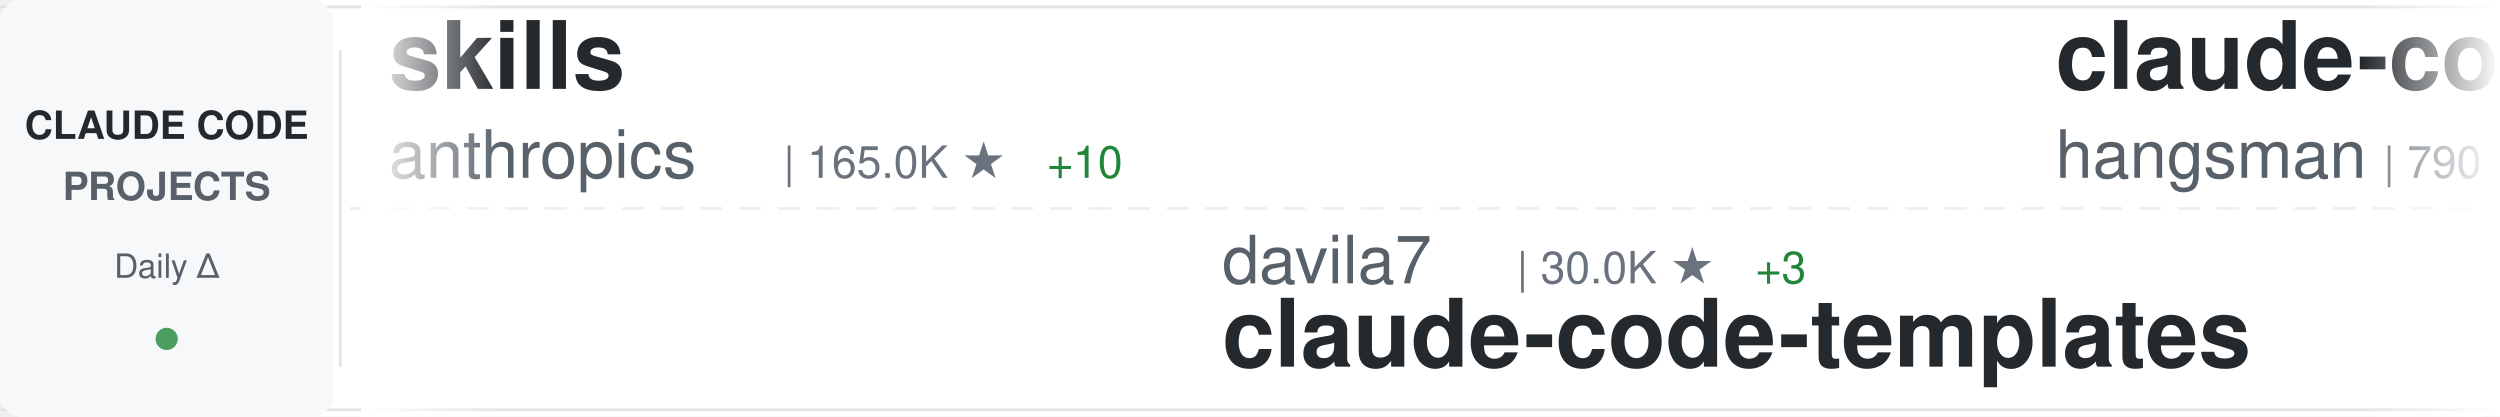
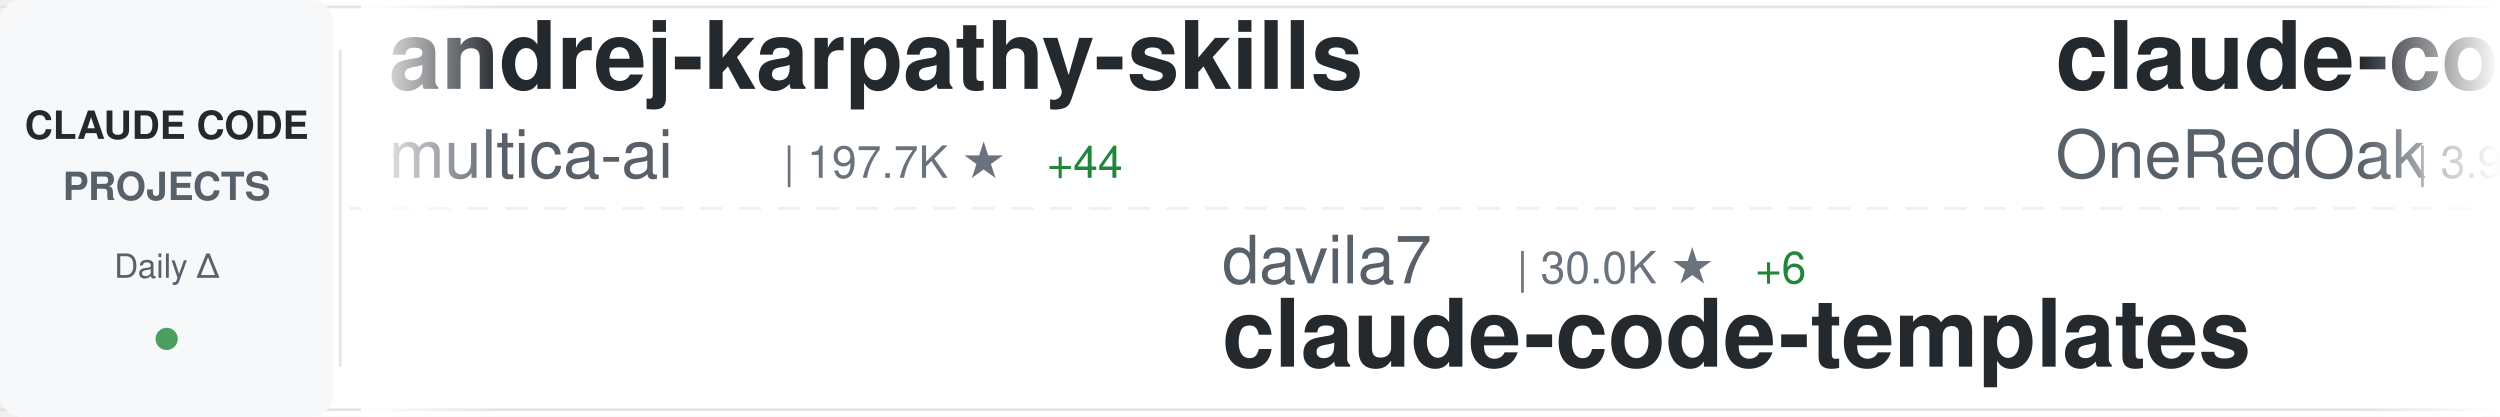
<svg xmlns="http://www.w3.org/2000/svg" width="900" height="150">
  <defs>
    <linearGradient id="awesomeLeftFade" x1="0%" y1="0%" x2="100%" y2="0%">
      <stop offset="0%" style="stop-color:#ffffff;stop-opacity:1" />
      <stop offset="100%" style="stop-color:#ffffff;stop-opacity:0" />
    </linearGradient>
    <linearGradient id="awesomeRightFade" x1="0%" y1="0%" x2="100%" y2="0%">
      <stop offset="0%" style="stop-color:#ffffff;stop-opacity:0" />
      <stop offset="100%" style="stop-color:#ffffff;stop-opacity:1" />
    </linearGradient>
  </defs>
  <rect width="900" height="150" fill="#ffffff" rx="8" />
  <rect x="0" y="2" width="900" height="1" fill="#e1e4e8" />
  <rect x="0" y="147" width="900" height="1" fill="#e1e4e8" />
  <line x1="0" y1="75" x2="900" y2="75" stroke="#e1e4e8" stroke-width="1" stroke-dasharray="8 6" opacity="0.6" />
  <rect x="0" y="0" width="120" height="150" fill="#f6f8fa" rx="8" />
  <text x="60" y="50" font-family="-apple-system, BlinkMacSystemFont, 'Segoe UI', Helvetica, Arial, sans-serif" font-size="14" font-weight="600" fill="#24292e" text-anchor="middle">CLAUDE CODE</text>
  <text x="60" y="72" font-family="-apple-system, BlinkMacSystemFont, 'Segoe UI', Helvetica, Arial, sans-serif" font-size="14" font-weight="600" fill="#586069" text-anchor="middle">PROJECTS</text>
  <text x="60" y="100" font-family="-apple-system, BlinkMacSystemFont, 'Segoe UI', Helvetica, Arial, sans-serif" font-size="12" font-weight="500" fill="#586069" text-anchor="middle">Daily Δ</text>
  <circle cx="60" cy="122" r="4" fill="#22863a" opacity="0.8" />
  <rect x="122" y="18" width="1" height="114" fill="#e1e4e8" />
  <clipPath id="awesomeTickerClip">
    <rect x="130" y="0" width="770" height="150" />
  </clipPath>
  <g clip-path="url(#awesomeTickerClip)">
    <g id="awesomeTickerItems">
      <animateTransform attributeName="transform" attributeType="XML" type="translate" from="0 0" to="-3000 0" dur="54s" repeatCount="indefinite" />
      <g transform="translate(0, 0)">
-         <text x="140" y="32" font-family="-apple-system, BlinkMacSystemFont, 'Segoe UI', Helvetica, Arial, sans-serif" font-size="34" font-weight="600" fill="#24292e">skills</text>
-         <text x="140" y="64" font-family="-apple-system, BlinkMacSystemFont, 'Segoe UI', Helvetica, Arial, sans-serif" font-size="24" font-weight="400" fill="#586069">anthropics</text>
-         <text x="282" y="64" font-family="-apple-system, BlinkMacSystemFont, 'Segoe UI', Helvetica, Arial, sans-serif" font-size="16" font-weight="500" fill="#6a737d">| 165.0K ★</text>
-         <text x="377" y="64" font-family="-apple-system, BlinkMacSystemFont, 'Segoe UI', Helvetica, Arial, sans-serif" font-size="16" font-weight="500" fill="#22863a"> +10</text>
+         <text x="140" y="32" font-family="-apple-system, BlinkMacSystemFont, 'Segoe UI', Helvetica, Arial, sans-serif" font-size="34" font-weight="600" fill="#24292e">andrej-karpathy-skills</text>
+         <text x="140" y="64" font-family="-apple-system, BlinkMacSystemFont, 'Segoe UI', Helvetica, Arial, sans-serif" font-size="24" font-weight="400" fill="#586069">multica-ai</text>
+         <text x="282" y="64" font-family="-apple-system, BlinkMacSystemFont, 'Segoe UI', Helvetica, Arial, sans-serif" font-size="16" font-weight="500" fill="#6a737d">| 197.7K ★</text>
+         <text x="377" y="64" font-family="-apple-system, BlinkMacSystemFont, 'Segoe UI', Helvetica, Arial, sans-serif" font-size="16" font-weight="500" fill="#22863a"> +44</text>
      </g>
      <g transform="translate(300, 0)">
        <text x="140" y="102" font-family="-apple-system, BlinkMacSystemFont, 'Segoe UI', Helvetica, Arial, sans-serif" font-size="24" font-weight="400" fill="#586069">davila7</text>
        <text x="246" y="102" font-family="-apple-system, BlinkMacSystemFont, 'Segoe UI', Helvetica, Arial, sans-serif" font-size="16" font-weight="500" fill="#6a737d">| 30.0K ★</text>
-         <text x="332" y="102" font-family="-apple-system, BlinkMacSystemFont, 'Segoe UI', Helvetica, Arial, sans-serif" font-size="16" font-weight="500" fill="#22863a"> +3</text>
+         <text x="332" y="102" font-family="-apple-system, BlinkMacSystemFont, 'Segoe UI', Helvetica, Arial, sans-serif" font-size="16" font-weight="500" fill="#22863a"> +6</text>
        <text x="140" y="132" font-family="-apple-system, BlinkMacSystemFont, 'Segoe UI', Helvetica, Arial, sans-serif" font-size="34" font-weight="600" fill="#24292e">claude-code-templates</text>
      </g>
      <g transform="translate(600, 0)">
-         <text x="140" y="32" font-family="-apple-system, BlinkMacSystemFont, 'Segoe UI', Helvetica, Arial, sans-serif" font-size="34" font-weight="600" fill="#24292e">claude-code-source</text>
-         <text x="140" y="64" font-family="-apple-system, BlinkMacSystemFont, 'Segoe UI', Helvetica, Arial, sans-serif" font-size="24" font-weight="400" fill="#586069">hangsman</text>
-         <text x="258" y="64" font-family="-apple-system, BlinkMacSystemFont, 'Segoe UI', Helvetica, Arial, sans-serif" font-size="16" font-weight="500" fill="#6a737d">| 790 ★</text>
+         <text x="140" y="32" font-family="-apple-system, BlinkMacSystemFont, 'Segoe UI', Helvetica, Arial, sans-serif" font-size="34" font-weight="600" fill="#24292e">claude-code-workflows</text>
+         <text x="140" y="64" font-family="-apple-system, BlinkMacSystemFont, 'Segoe UI', Helvetica, Arial, sans-serif" font-size="24" font-weight="400" fill="#586069">OneRedOak</text>
+         <text x="270" y="64" font-family="-apple-system, BlinkMacSystemFont, 'Segoe UI', Helvetica, Arial, sans-serif" font-size="16" font-weight="500" fill="#6a737d">| 3.9K ★</text>
      </g>
      <g transform="translate(900, 0)">
-         <text x="140" y="102" font-family="-apple-system, BlinkMacSystemFont, 'Segoe UI', Helvetica, Arial, sans-serif" font-size="24" font-weight="400" fill="#586069">centminmod</text>
-         <text x="282" y="102" font-family="-apple-system, BlinkMacSystemFont, 'Segoe UI', Helvetica, Arial, sans-serif" font-size="16" font-weight="500" fill="#6a737d">| 2.5K ★</text>
-         <text x="140" y="132" font-family="-apple-system, BlinkMacSystemFont, 'Segoe UI', Helvetica, Arial, sans-serif" font-size="34" font-weight="600" fill="#24292e">my-claude-code-setup</text>
+         <text x="140" y="102" font-family="-apple-system, BlinkMacSystemFont, 'Segoe UI', Helvetica, Arial, sans-serif" font-size="24" font-weight="400" fill="#586069">FlorianBruniaux</text>
+         <text x="342" y="102" font-family="-apple-system, BlinkMacSystemFont, 'Segoe UI', Helvetica, Arial, sans-serif" font-size="16" font-weight="500" fill="#6a737d">| 5.6K ★</text>
+         <text x="419" y="102" font-family="-apple-system, BlinkMacSystemFont, 'Segoe UI', Helvetica, Arial, sans-serif" font-size="16" font-weight="500" fill="#22863a"> +2</text>
+         <text x="140" y="132" font-family="-apple-system, BlinkMacSystemFont, 'Segoe UI', Helvetica, Arial, sans-serif" font-size="34" font-weight="600" fill="#24292e">claude-code-ultimate-gui...</text>
      </g>
      <g transform="translate(1200, 0)">
-         <text x="140" y="32" font-family="-apple-system, BlinkMacSystemFont, 'Segoe UI', Helvetica, Arial, sans-serif" font-size="34" font-weight="600" fill="#24292e">ClaudeCodeAgents</text>
-         <text x="140" y="64" font-family="-apple-system, BlinkMacSystemFont, 'Segoe UI', Helvetica, Arial, sans-serif" font-size="24" font-weight="400" fill="#586069">darcyegb</text>
-         <text x="258" y="64" font-family="-apple-system, BlinkMacSystemFont, 'Segoe UI', Helvetica, Arial, sans-serif" font-size="16" font-weight="500" fill="#6a737d">| 749 ★</text>
-         <text x="326" y="64" font-family="-apple-system, BlinkMacSystemFont, 'Segoe UI', Helvetica, Arial, sans-serif" font-size="16" font-weight="500" fill="#cb2431"> -1</text>
+         <text x="140" y="32" font-family="-apple-system, BlinkMacSystemFont, 'Segoe UI', Helvetica, Arial, sans-serif" font-size="34" font-weight="600" fill="#24292e">claude-code-reverse</text>
+         <text x="140" y="64" font-family="-apple-system, BlinkMacSystemFont, 'Segoe UI', Helvetica, Arial, sans-serif" font-size="24" font-weight="400" fill="#586069">Yuyz0112</text>
+         <text x="258" y="64" font-family="-apple-system, BlinkMacSystemFont, 'Segoe UI', Helvetica, Arial, sans-serif" font-size="16" font-weight="500" fill="#6a737d">| 2.4K ★</text>
      </g>
      <g transform="translate(1500, 0)">
-         <text x="140" y="102" font-family="-apple-system, BlinkMacSystemFont, 'Segoe UI', Helvetica, Arial, sans-serif" font-size="24" font-weight="400" fill="#586069">jeremylongshore</text>
-         <text x="342" y="102" font-family="-apple-system, BlinkMacSystemFont, 'Segoe UI', Helvetica, Arial, sans-serif" font-size="16" font-weight="500" fill="#6a737d">| 2.6K ★</text>
-         <text x="419" y="102" font-family="-apple-system, BlinkMacSystemFont, 'Segoe UI', Helvetica, Arial, sans-serif" font-size="16" font-weight="500" fill="#22863a"> +1</text>
-         <text x="140" y="132" font-family="-apple-system, BlinkMacSystemFont, 'Segoe UI', Helvetica, Arial, sans-serif" font-size="34" font-weight="600" fill="#24292e">claude-code-plugins-plus...</text>
+         <text x="140" y="102" font-family="-apple-system, BlinkMacSystemFont, 'Segoe UI', Helvetica, Arial, sans-serif" font-size="24" font-weight="400" fill="#586069">zebbern</text>
+         <text x="246" y="102" font-family="-apple-system, BlinkMacSystemFont, 'Segoe UI', Helvetica, Arial, sans-serif" font-size="16" font-weight="500" fill="#6a737d">| 4.4K ★</text>
+         <text x="140" y="132" font-family="-apple-system, BlinkMacSystemFont, 'Segoe UI', Helvetica, Arial, sans-serif" font-size="34" font-weight="600" fill="#24292e">claude-code-guide</text>
      </g>
      <g transform="translate(1800, 0)">
-         <text x="140" y="32" font-family="-apple-system, BlinkMacSystemFont, 'Segoe UI', Helvetica, Arial, sans-serif" font-size="34" font-weight="600" fill="#24292e">claude-code-proxy</text>
-         <text x="140" y="64" font-family="-apple-system, BlinkMacSystemFont, 'Segoe UI', Helvetica, Arial, sans-serif" font-size="24" font-weight="400" fill="#586069">1rgs</text>
-         <text x="210" y="64" font-family="-apple-system, BlinkMacSystemFont, 'Segoe UI', Helvetica, Arial, sans-serif" font-size="16" font-weight="500" fill="#6a737d">| 3.7K ★</text>
+         <text x="140" y="32" font-family="-apple-system, BlinkMacSystemFont, 'Segoe UI', Helvetica, Arial, sans-serif" font-size="34" font-weight="600" fill="#24292e">claude-code-spec-workflo...</text>
+         <text x="140" y="64" font-family="-apple-system, BlinkMacSystemFont, 'Segoe UI', Helvetica, Arial, sans-serif" font-size="24" font-weight="400" fill="#586069">Pimzino</text>
+         <text x="246" y="64" font-family="-apple-system, BlinkMacSystemFont, 'Segoe UI', Helvetica, Arial, sans-serif" font-size="16" font-weight="500" fill="#6a737d">| 3.8K ★</text>
      </g>
      <g transform="translate(2100, 0)">
-         <text x="140" y="102" font-family="-apple-system, BlinkMacSystemFont, 'Segoe UI', Helvetica, Arial, sans-serif" font-size="24" font-weight="400" fill="#586069">huangjia2019</text>
-         <text x="306" y="102" font-family="-apple-system, BlinkMacSystemFont, 'Segoe UI', Helvetica, Arial, sans-serif" font-size="16" font-weight="500" fill="#6a737d">| 1.0K ★</text>
-         <text x="140" y="132" font-family="-apple-system, BlinkMacSystemFont, 'Segoe UI', Helvetica, Arial, sans-serif" font-size="34" font-weight="600" fill="#24292e">claude-code-engineering</text>
+         <text x="140" y="102" font-family="-apple-system, BlinkMacSystemFont, 'Segoe UI', Helvetica, Arial, sans-serif" font-size="24" font-weight="400" fill="#586069">Maciek-roboblog</text>
+         <text x="342" y="102" font-family="-apple-system, BlinkMacSystemFont, 'Segoe UI', Helvetica, Arial, sans-serif" font-size="16" font-weight="500" fill="#6a737d">| 8.5K ★</text>
+         <text x="140" y="132" font-family="-apple-system, BlinkMacSystemFont, 'Segoe UI', Helvetica, Arial, sans-serif" font-size="34" font-weight="600" fill="#24292e">Claude-Code-Usage-Monito...</text>
      </g>
      <g transform="translate(2400, 0)">
-         <text x="140" y="32" font-family="-apple-system, BlinkMacSystemFont, 'Segoe UI', Helvetica, Arial, sans-serif" font-size="34" font-weight="600" fill="#24292e">claude-code-guide</text>
-         <text x="140" y="64" font-family="-apple-system, BlinkMacSystemFont, 'Segoe UI', Helvetica, Arial, sans-serif" font-size="24" font-weight="400" fill="#586069">Cranot</text>
-         <text x="234" y="64" font-family="-apple-system, BlinkMacSystemFont, 'Segoe UI', Helvetica, Arial, sans-serif" font-size="16" font-weight="500" fill="#6a737d">| 2.9K ★</text>
+         <text x="140" y="32" font-family="-apple-system, BlinkMacSystemFont, 'Segoe UI', Helvetica, Arial, sans-serif" font-size="34" font-weight="600" fill="#24292e">ralph-claude-code</text>
+         <text x="140" y="64" font-family="-apple-system, BlinkMacSystemFont, 'Segoe UI', Helvetica, Arial, sans-serif" font-size="24" font-weight="400" fill="#586069">frankbria</text>
+         <text x="270" y="64" font-family="-apple-system, BlinkMacSystemFont, 'Segoe UI', Helvetica, Arial, sans-serif" font-size="16" font-weight="500" fill="#6a737d">| 9.6K ★</text>
      </g>
      <g transform="translate(2700, 0)">
-         <text x="140" y="102" font-family="-apple-system, BlinkMacSystemFont, 'Segoe UI', Helvetica, Arial, sans-serif" font-size="24" font-weight="400" fill="#586069">sugyan</text>
-         <text x="234" y="102" font-family="-apple-system, BlinkMacSystemFont, 'Segoe UI', Helvetica, Arial, sans-serif" font-size="16" font-weight="500" fill="#6a737d">| 1.1K ★</text>
-         <text x="140" y="132" font-family="-apple-system, BlinkMacSystemFont, 'Segoe UI', Helvetica, Arial, sans-serif" font-size="34" font-weight="600" fill="#24292e">claude-code-webui</text>
+         <text x="140" y="102" font-family="-apple-system, BlinkMacSystemFont, 'Segoe UI', Helvetica, Arial, sans-serif" font-size="24" font-weight="400" fill="#586069">kodu-ai</text>
+         <text x="246" y="102" font-family="-apple-system, BlinkMacSystemFont, 'Segoe UI', Helvetica, Arial, sans-serif" font-size="16" font-weight="500" fill="#6a737d">| 5.3K ★</text>
+         <text x="140" y="132" font-family="-apple-system, BlinkMacSystemFont, 'Segoe UI', Helvetica, Arial, sans-serif" font-size="34" font-weight="600" fill="#24292e">claude-coder</text>
      </g>
      <g transform="translate(3000, 0)">
-         <text x="140" y="32" font-family="-apple-system, BlinkMacSystemFont, 'Segoe UI', Helvetica, Arial, sans-serif" font-size="34" font-weight="600" fill="#24292e">skills</text>
-         <text x="140" y="64" font-family="-apple-system, BlinkMacSystemFont, 'Segoe UI', Helvetica, Arial, sans-serif" font-size="24" font-weight="400" fill="#586069">anthropics</text>
-         <text x="282" y="64" font-family="-apple-system, BlinkMacSystemFont, 'Segoe UI', Helvetica, Arial, sans-serif" font-size="16" font-weight="500" fill="#6a737d">| 165.0K ★</text>
-         <text x="377" y="64" font-family="-apple-system, BlinkMacSystemFont, 'Segoe UI', Helvetica, Arial, sans-serif" font-size="16" font-weight="500" fill="#22863a"> +10</text>
+         <text x="140" y="32" font-family="-apple-system, BlinkMacSystemFont, 'Segoe UI', Helvetica, Arial, sans-serif" font-size="34" font-weight="600" fill="#24292e">andrej-karpathy-skills</text>
+         <text x="140" y="64" font-family="-apple-system, BlinkMacSystemFont, 'Segoe UI', Helvetica, Arial, sans-serif" font-size="24" font-weight="400" fill="#586069">multica-ai</text>
+         <text x="282" y="64" font-family="-apple-system, BlinkMacSystemFont, 'Segoe UI', Helvetica, Arial, sans-serif" font-size="16" font-weight="500" fill="#6a737d">| 197.7K ★</text>
+         <text x="377" y="64" font-family="-apple-system, BlinkMacSystemFont, 'Segoe UI', Helvetica, Arial, sans-serif" font-size="16" font-weight="500" fill="#22863a"> +44</text>
      </g>
      <g transform="translate(3300, 0)">
        <text x="140" y="102" font-family="-apple-system, BlinkMacSystemFont, 'Segoe UI', Helvetica, Arial, sans-serif" font-size="24" font-weight="400" fill="#586069">davila7</text>
        <text x="246" y="102" font-family="-apple-system, BlinkMacSystemFont, 'Segoe UI', Helvetica, Arial, sans-serif" font-size="16" font-weight="500" fill="#6a737d">| 30.0K ★</text>
-         <text x="332" y="102" font-family="-apple-system, BlinkMacSystemFont, 'Segoe UI', Helvetica, Arial, sans-serif" font-size="16" font-weight="500" fill="#22863a"> +3</text>
+         <text x="332" y="102" font-family="-apple-system, BlinkMacSystemFont, 'Segoe UI', Helvetica, Arial, sans-serif" font-size="16" font-weight="500" fill="#22863a"> +6</text>
        <text x="140" y="132" font-family="-apple-system, BlinkMacSystemFont, 'Segoe UI', Helvetica, Arial, sans-serif" font-size="34" font-weight="600" fill="#24292e">claude-code-templates</text>
      </g>
      <g transform="translate(3600, 0)">
-         <text x="140" y="32" font-family="-apple-system, BlinkMacSystemFont, 'Segoe UI', Helvetica, Arial, sans-serif" font-size="34" font-weight="600" fill="#24292e">claude-code-source</text>
-         <text x="140" y="64" font-family="-apple-system, BlinkMacSystemFont, 'Segoe UI', Helvetica, Arial, sans-serif" font-size="24" font-weight="400" fill="#586069">hangsman</text>
-         <text x="258" y="64" font-family="-apple-system, BlinkMacSystemFont, 'Segoe UI', Helvetica, Arial, sans-serif" font-size="16" font-weight="500" fill="#6a737d">| 790 ★</text>
+         <text x="140" y="32" font-family="-apple-system, BlinkMacSystemFont, 'Segoe UI', Helvetica, Arial, sans-serif" font-size="34" font-weight="600" fill="#24292e">claude-code-workflows</text>
+         <text x="140" y="64" font-family="-apple-system, BlinkMacSystemFont, 'Segoe UI', Helvetica, Arial, sans-serif" font-size="24" font-weight="400" fill="#586069">OneRedOak</text>
+         <text x="270" y="64" font-family="-apple-system, BlinkMacSystemFont, 'Segoe UI', Helvetica, Arial, sans-serif" font-size="16" font-weight="500" fill="#6a737d">| 3.9K ★</text>
      </g>
      <g transform="translate(3900, 0)">
-         <text x="140" y="102" font-family="-apple-system, BlinkMacSystemFont, 'Segoe UI', Helvetica, Arial, sans-serif" font-size="24" font-weight="400" fill="#586069">centminmod</text>
-         <text x="282" y="102" font-family="-apple-system, BlinkMacSystemFont, 'Segoe UI', Helvetica, Arial, sans-serif" font-size="16" font-weight="500" fill="#6a737d">| 2.5K ★</text>
-         <text x="140" y="132" font-family="-apple-system, BlinkMacSystemFont, 'Segoe UI', Helvetica, Arial, sans-serif" font-size="34" font-weight="600" fill="#24292e">my-claude-code-setup</text>
+         <text x="140" y="102" font-family="-apple-system, BlinkMacSystemFont, 'Segoe UI', Helvetica, Arial, sans-serif" font-size="24" font-weight="400" fill="#586069">FlorianBruniaux</text>
+         <text x="342" y="102" font-family="-apple-system, BlinkMacSystemFont, 'Segoe UI', Helvetica, Arial, sans-serif" font-size="16" font-weight="500" fill="#6a737d">| 5.6K ★</text>
+         <text x="419" y="102" font-family="-apple-system, BlinkMacSystemFont, 'Segoe UI', Helvetica, Arial, sans-serif" font-size="16" font-weight="500" fill="#22863a"> +2</text>
+         <text x="140" y="132" font-family="-apple-system, BlinkMacSystemFont, 'Segoe UI', Helvetica, Arial, sans-serif" font-size="34" font-weight="600" fill="#24292e">claude-code-ultimate-gui...</text>
      </g>
    </g>
  </g>
  <rect x="130" y="0" width="50" height="150" fill="url(#awesomeLeftFade)" />
  <rect x="850" y="0" width="50" height="150" fill="url(#awesomeRightFade)" />
</svg>
